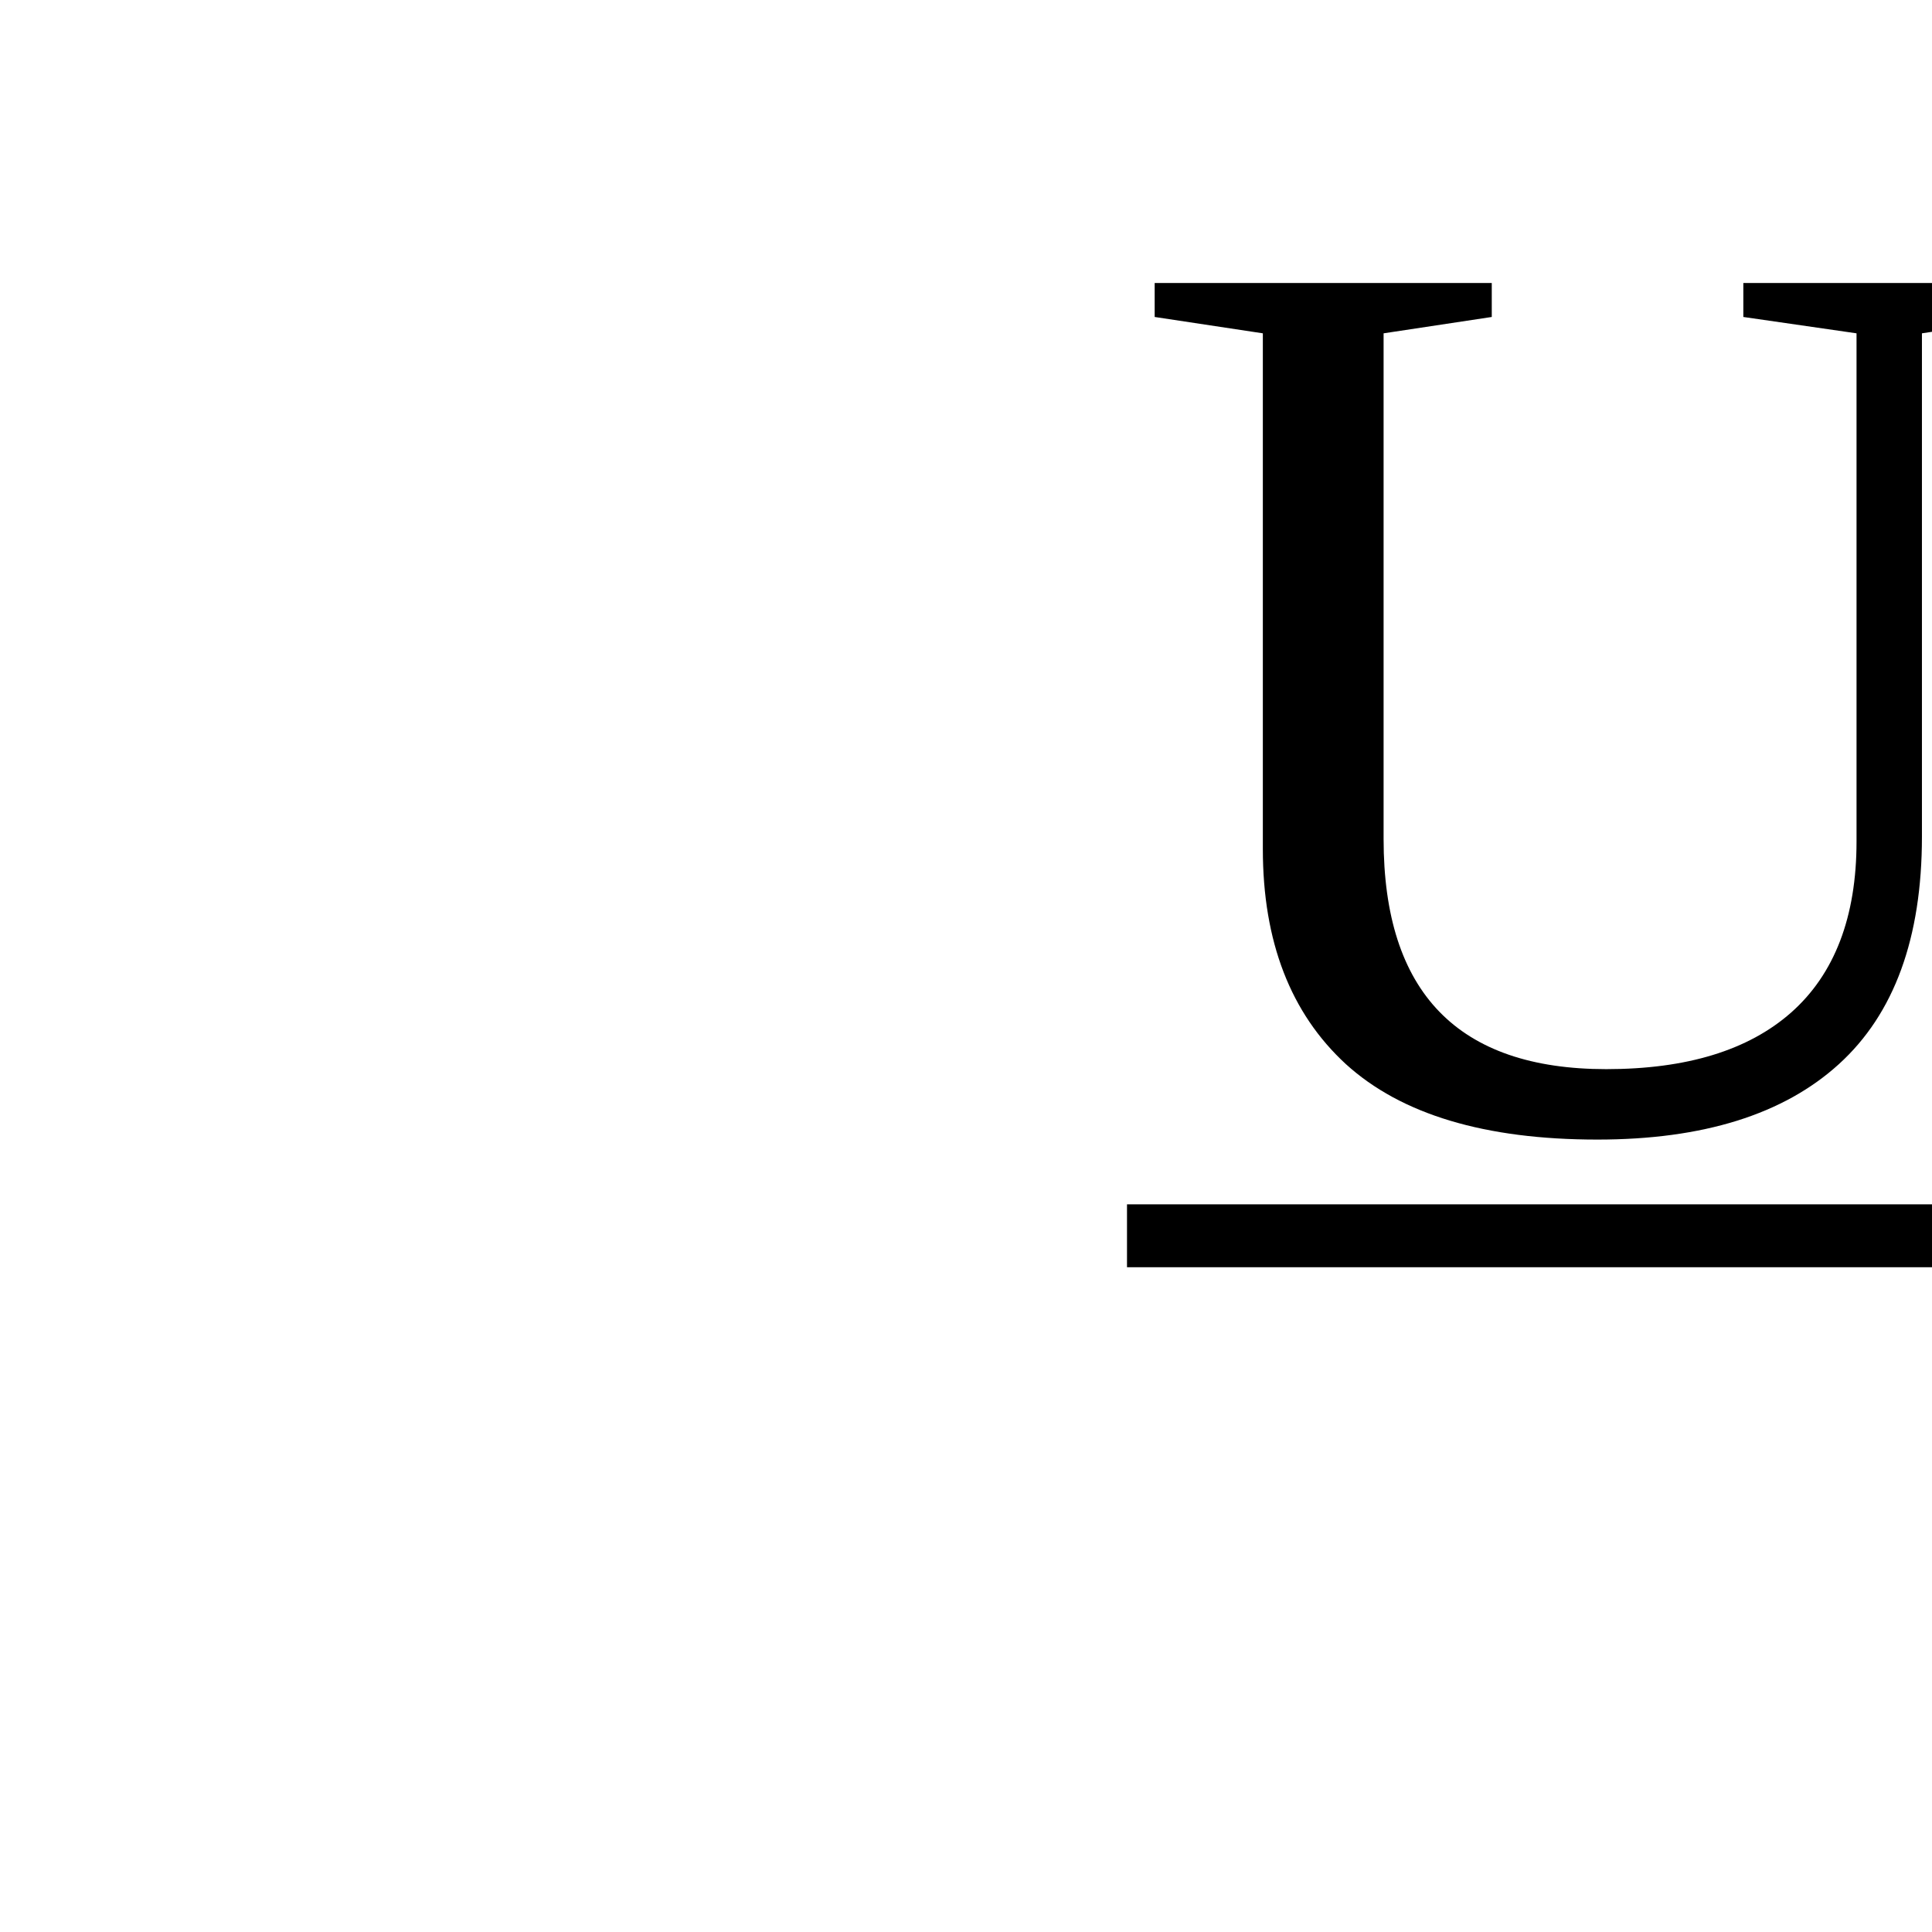
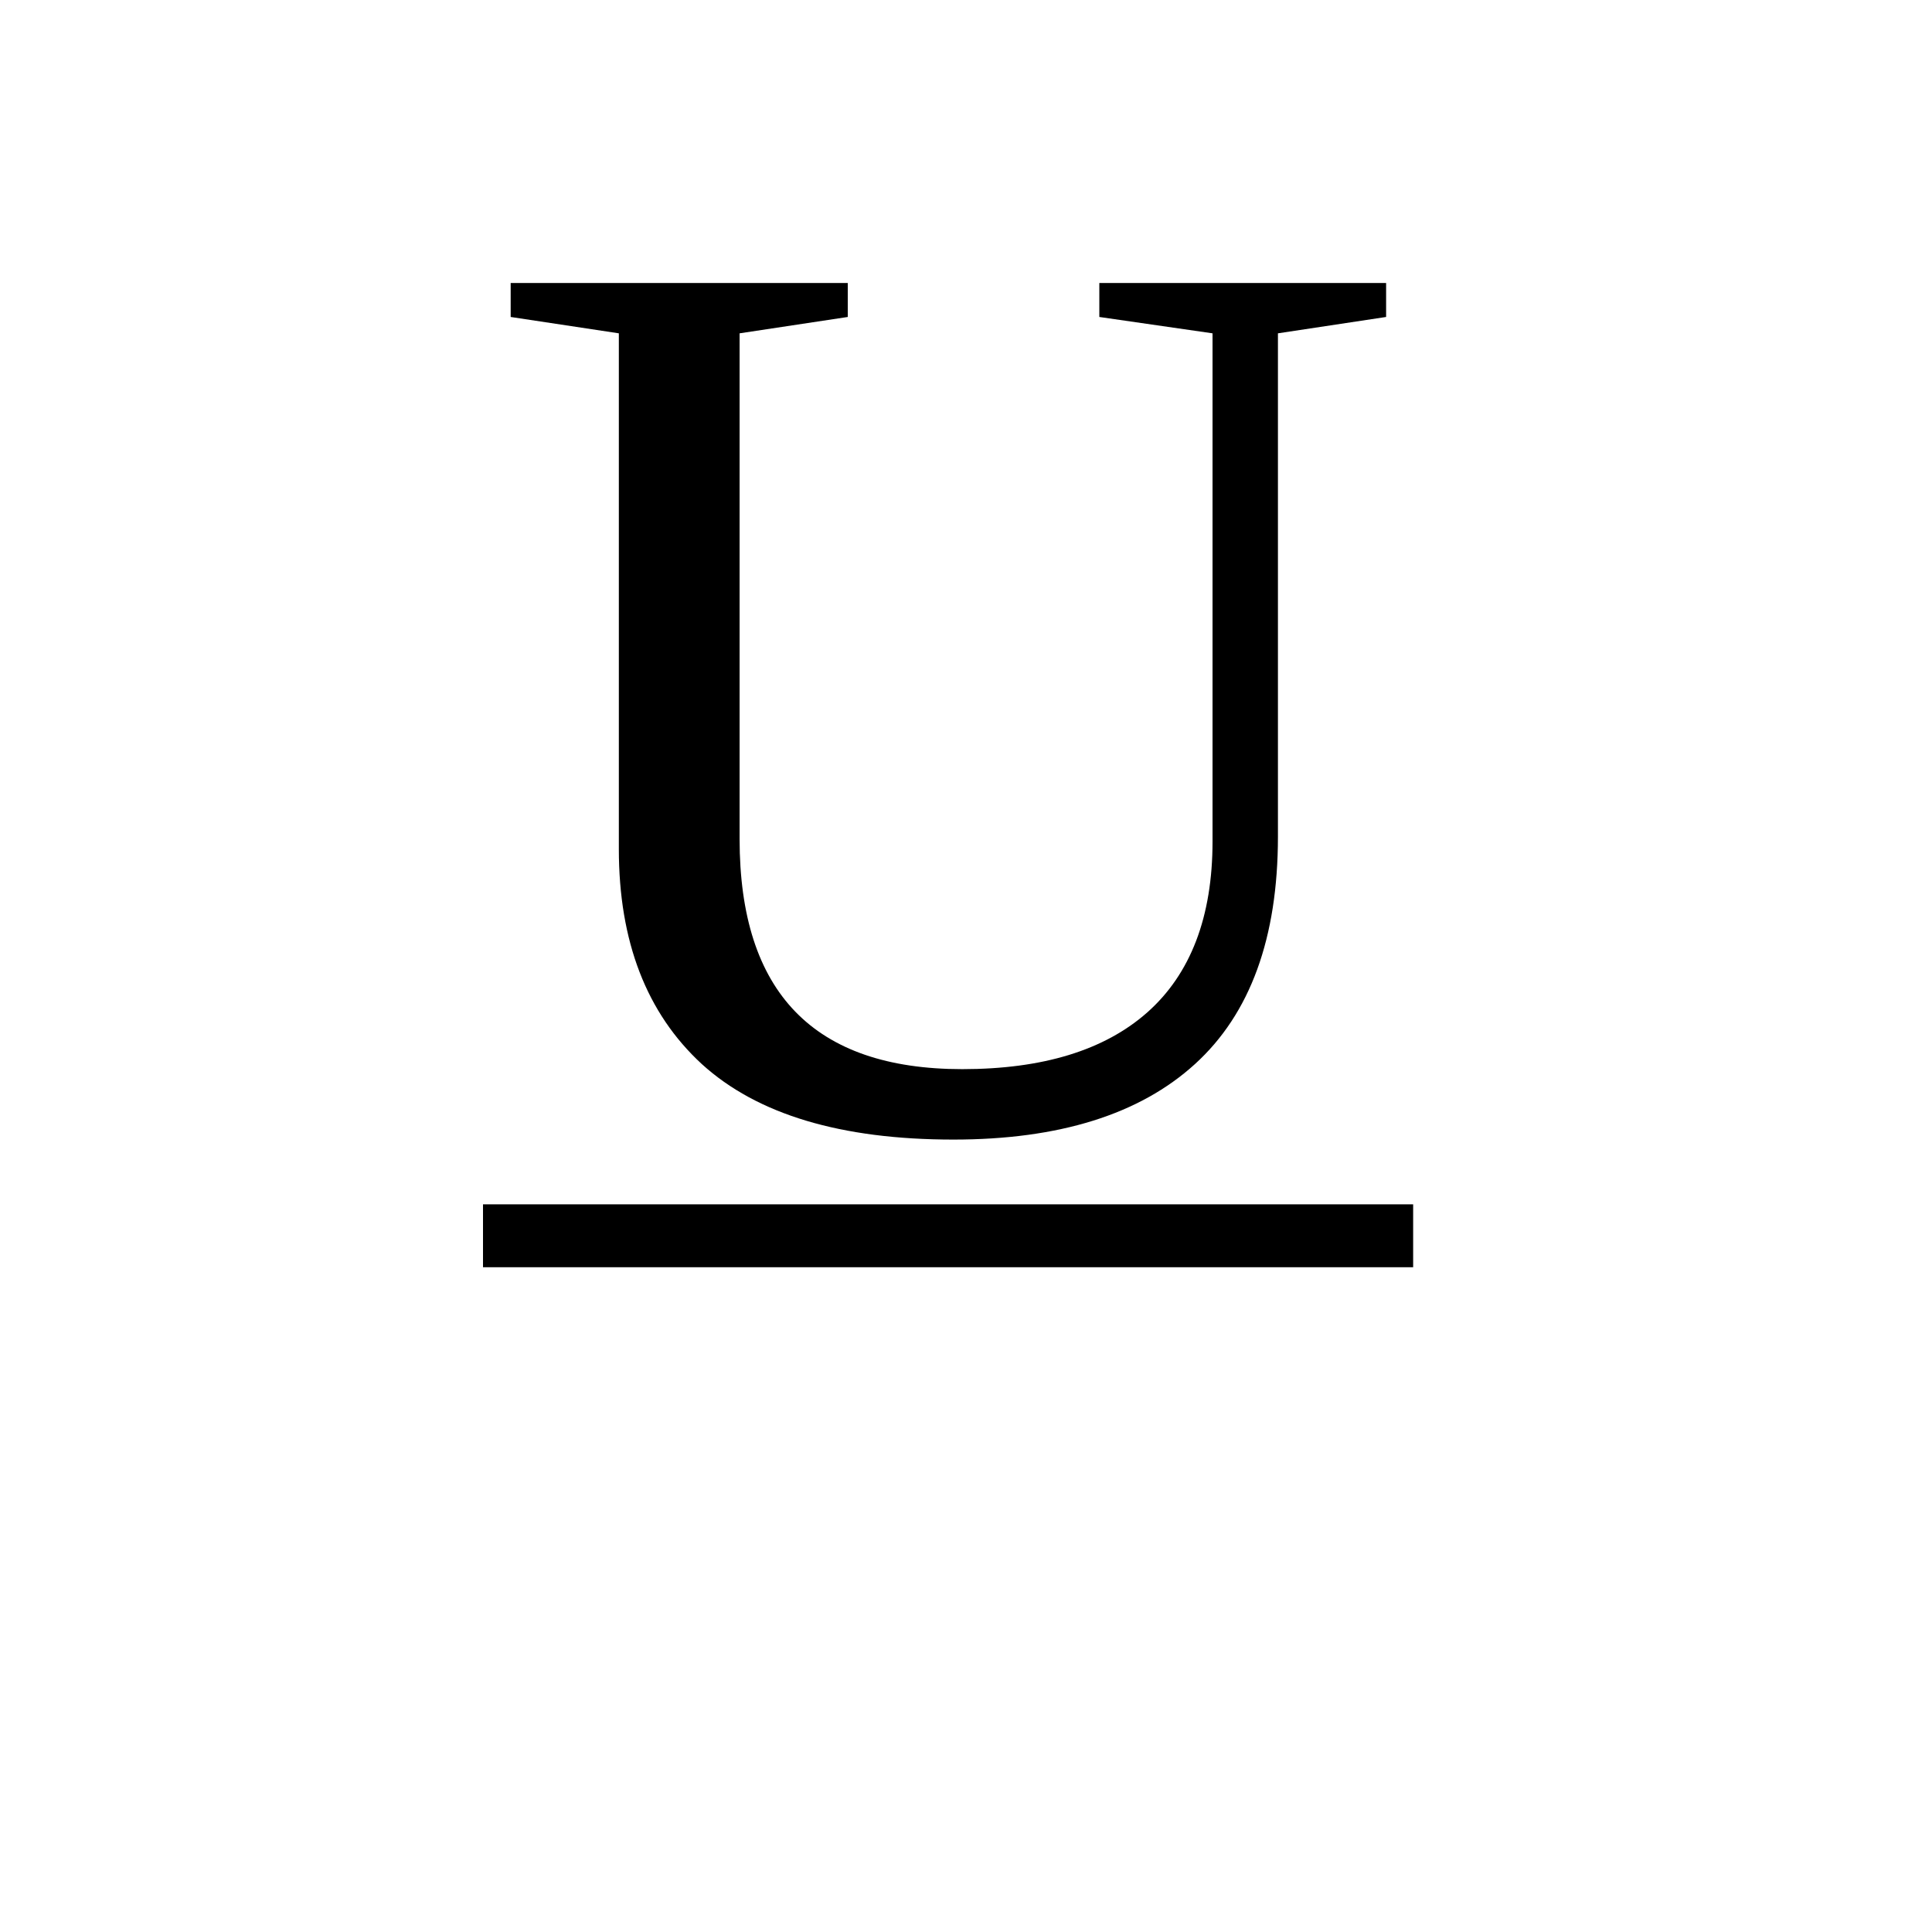
<svg xmlns="http://www.w3.org/2000/svg" width="24" height="24" fill="currentColor">
-   <text x="14" y="14" font-size="16" text-decoration="underline">U</text>
+   <text x="6" y="14" font-size="16" text-decoration="underline">U</text>
</svg>
